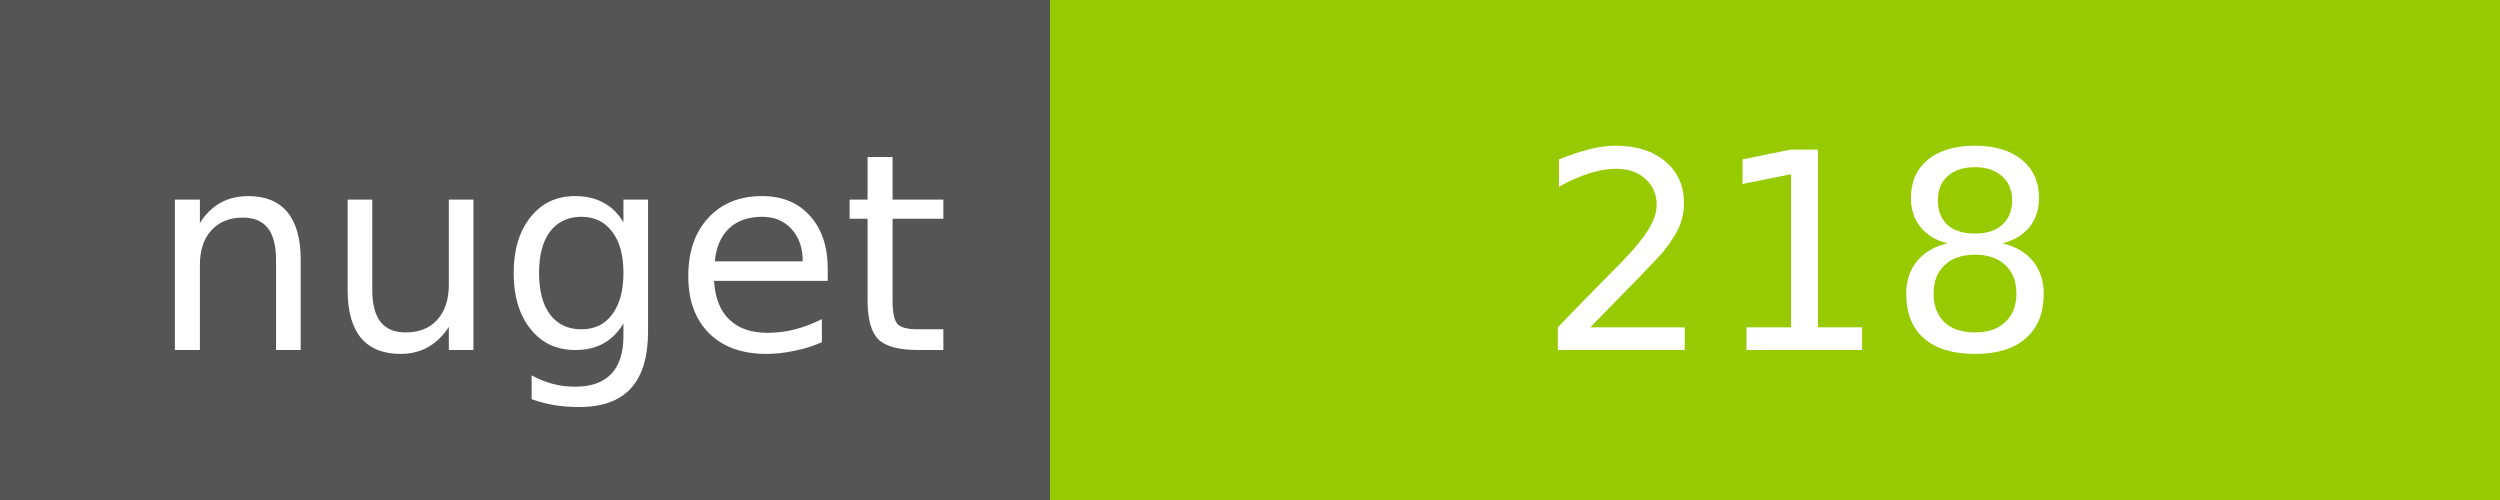
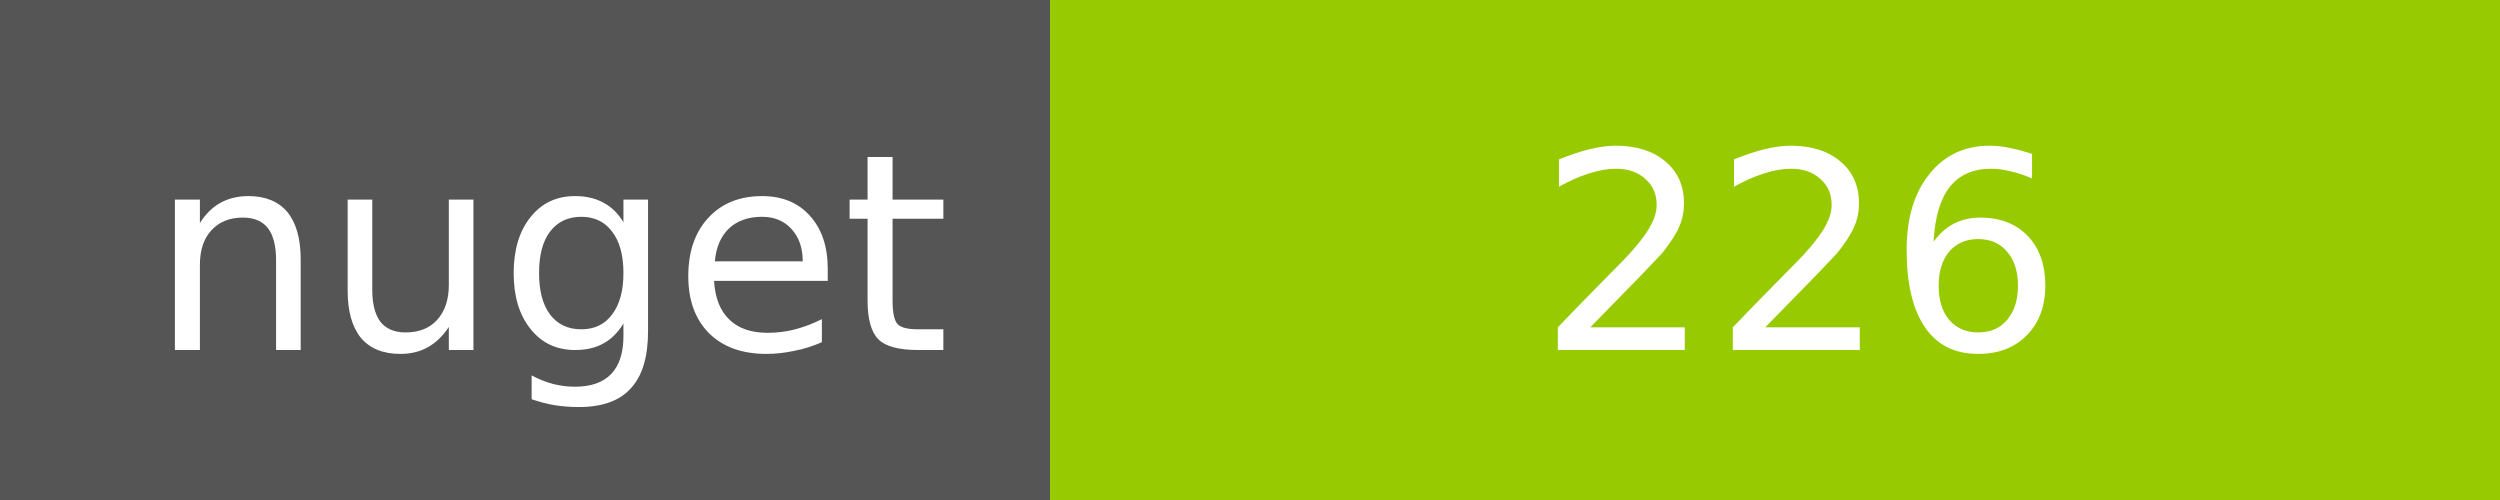
<svg xmlns="http://www.w3.org/2000/svg" width="100" height="20">
  <g shape-rendering="crispEdges">
    <path fill="#555" d="M0 0h42v20H0z" />
    <path fill="#97CA00" d="M42 0h58v20H42z" />
  </g>
  <g fill="#fff" text-anchor="middle" font-family="DejaVu Sans,Verdana,Geneva,sans-serif" font-size="11">
    <text x="22" y="14">nuget</text>
-     <text x="72" y="14">218</text>
+     <text x="72" y="14">226</text>
  </g>
</svg>
